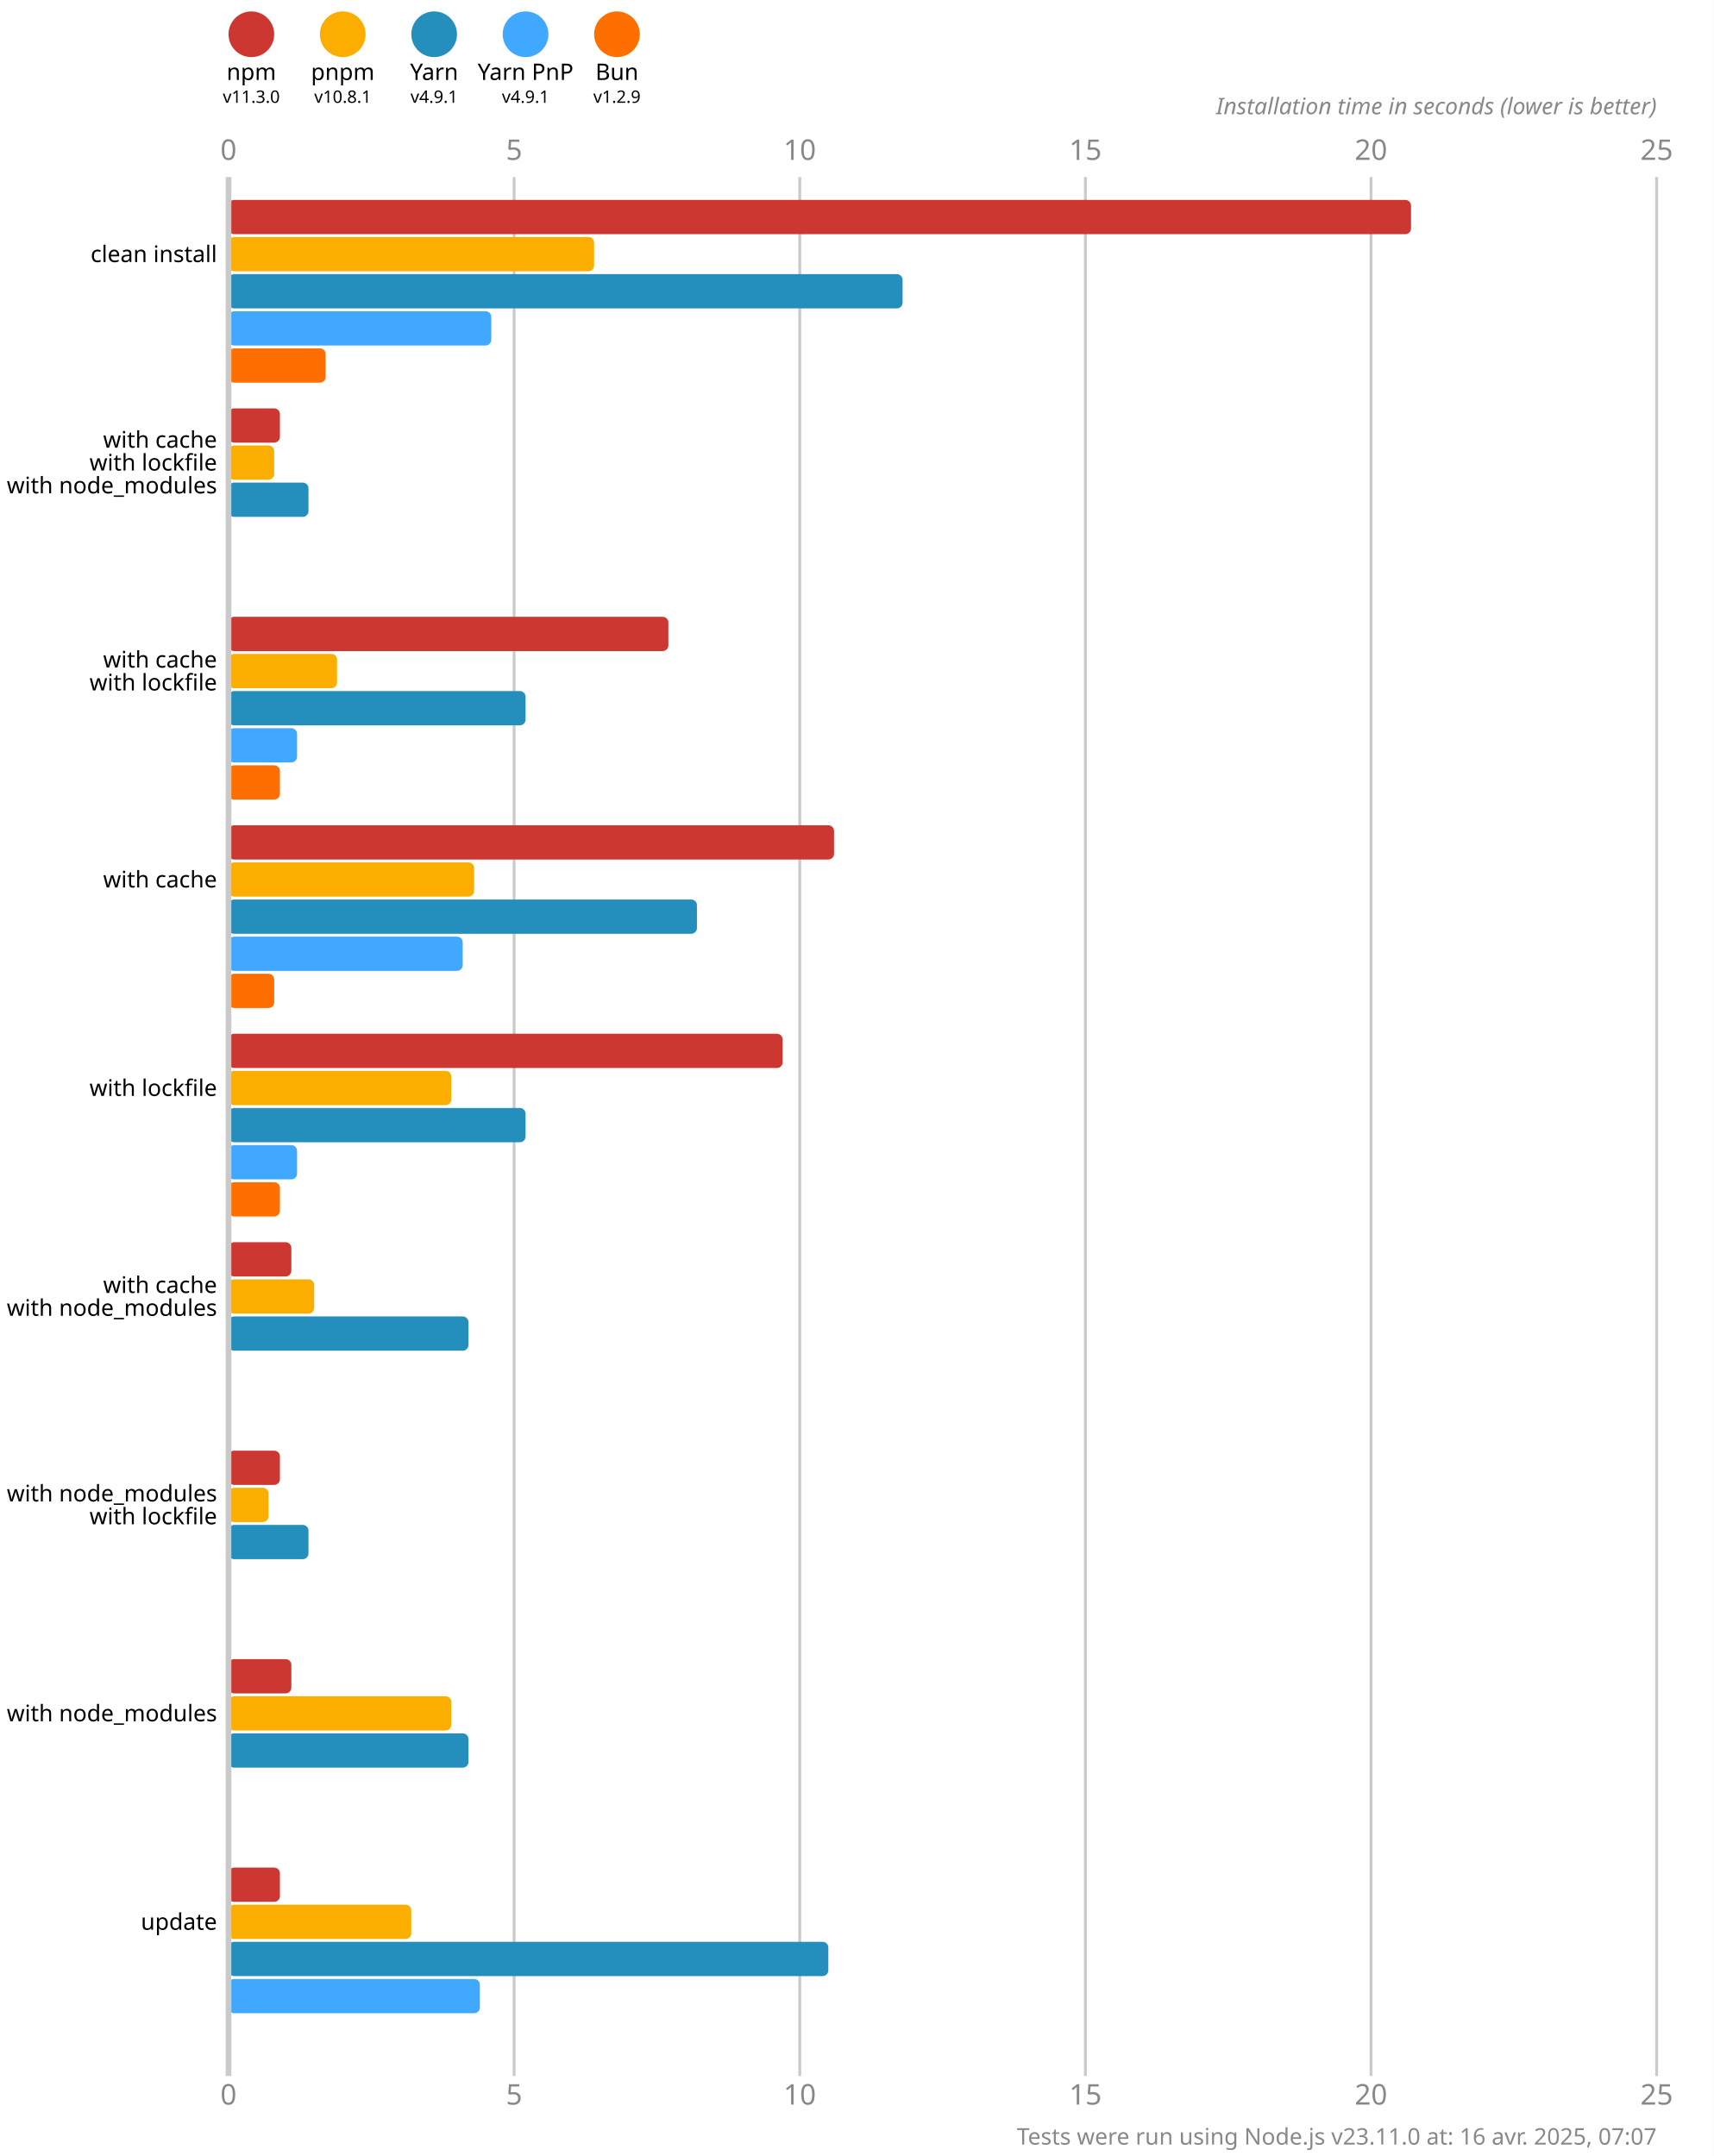
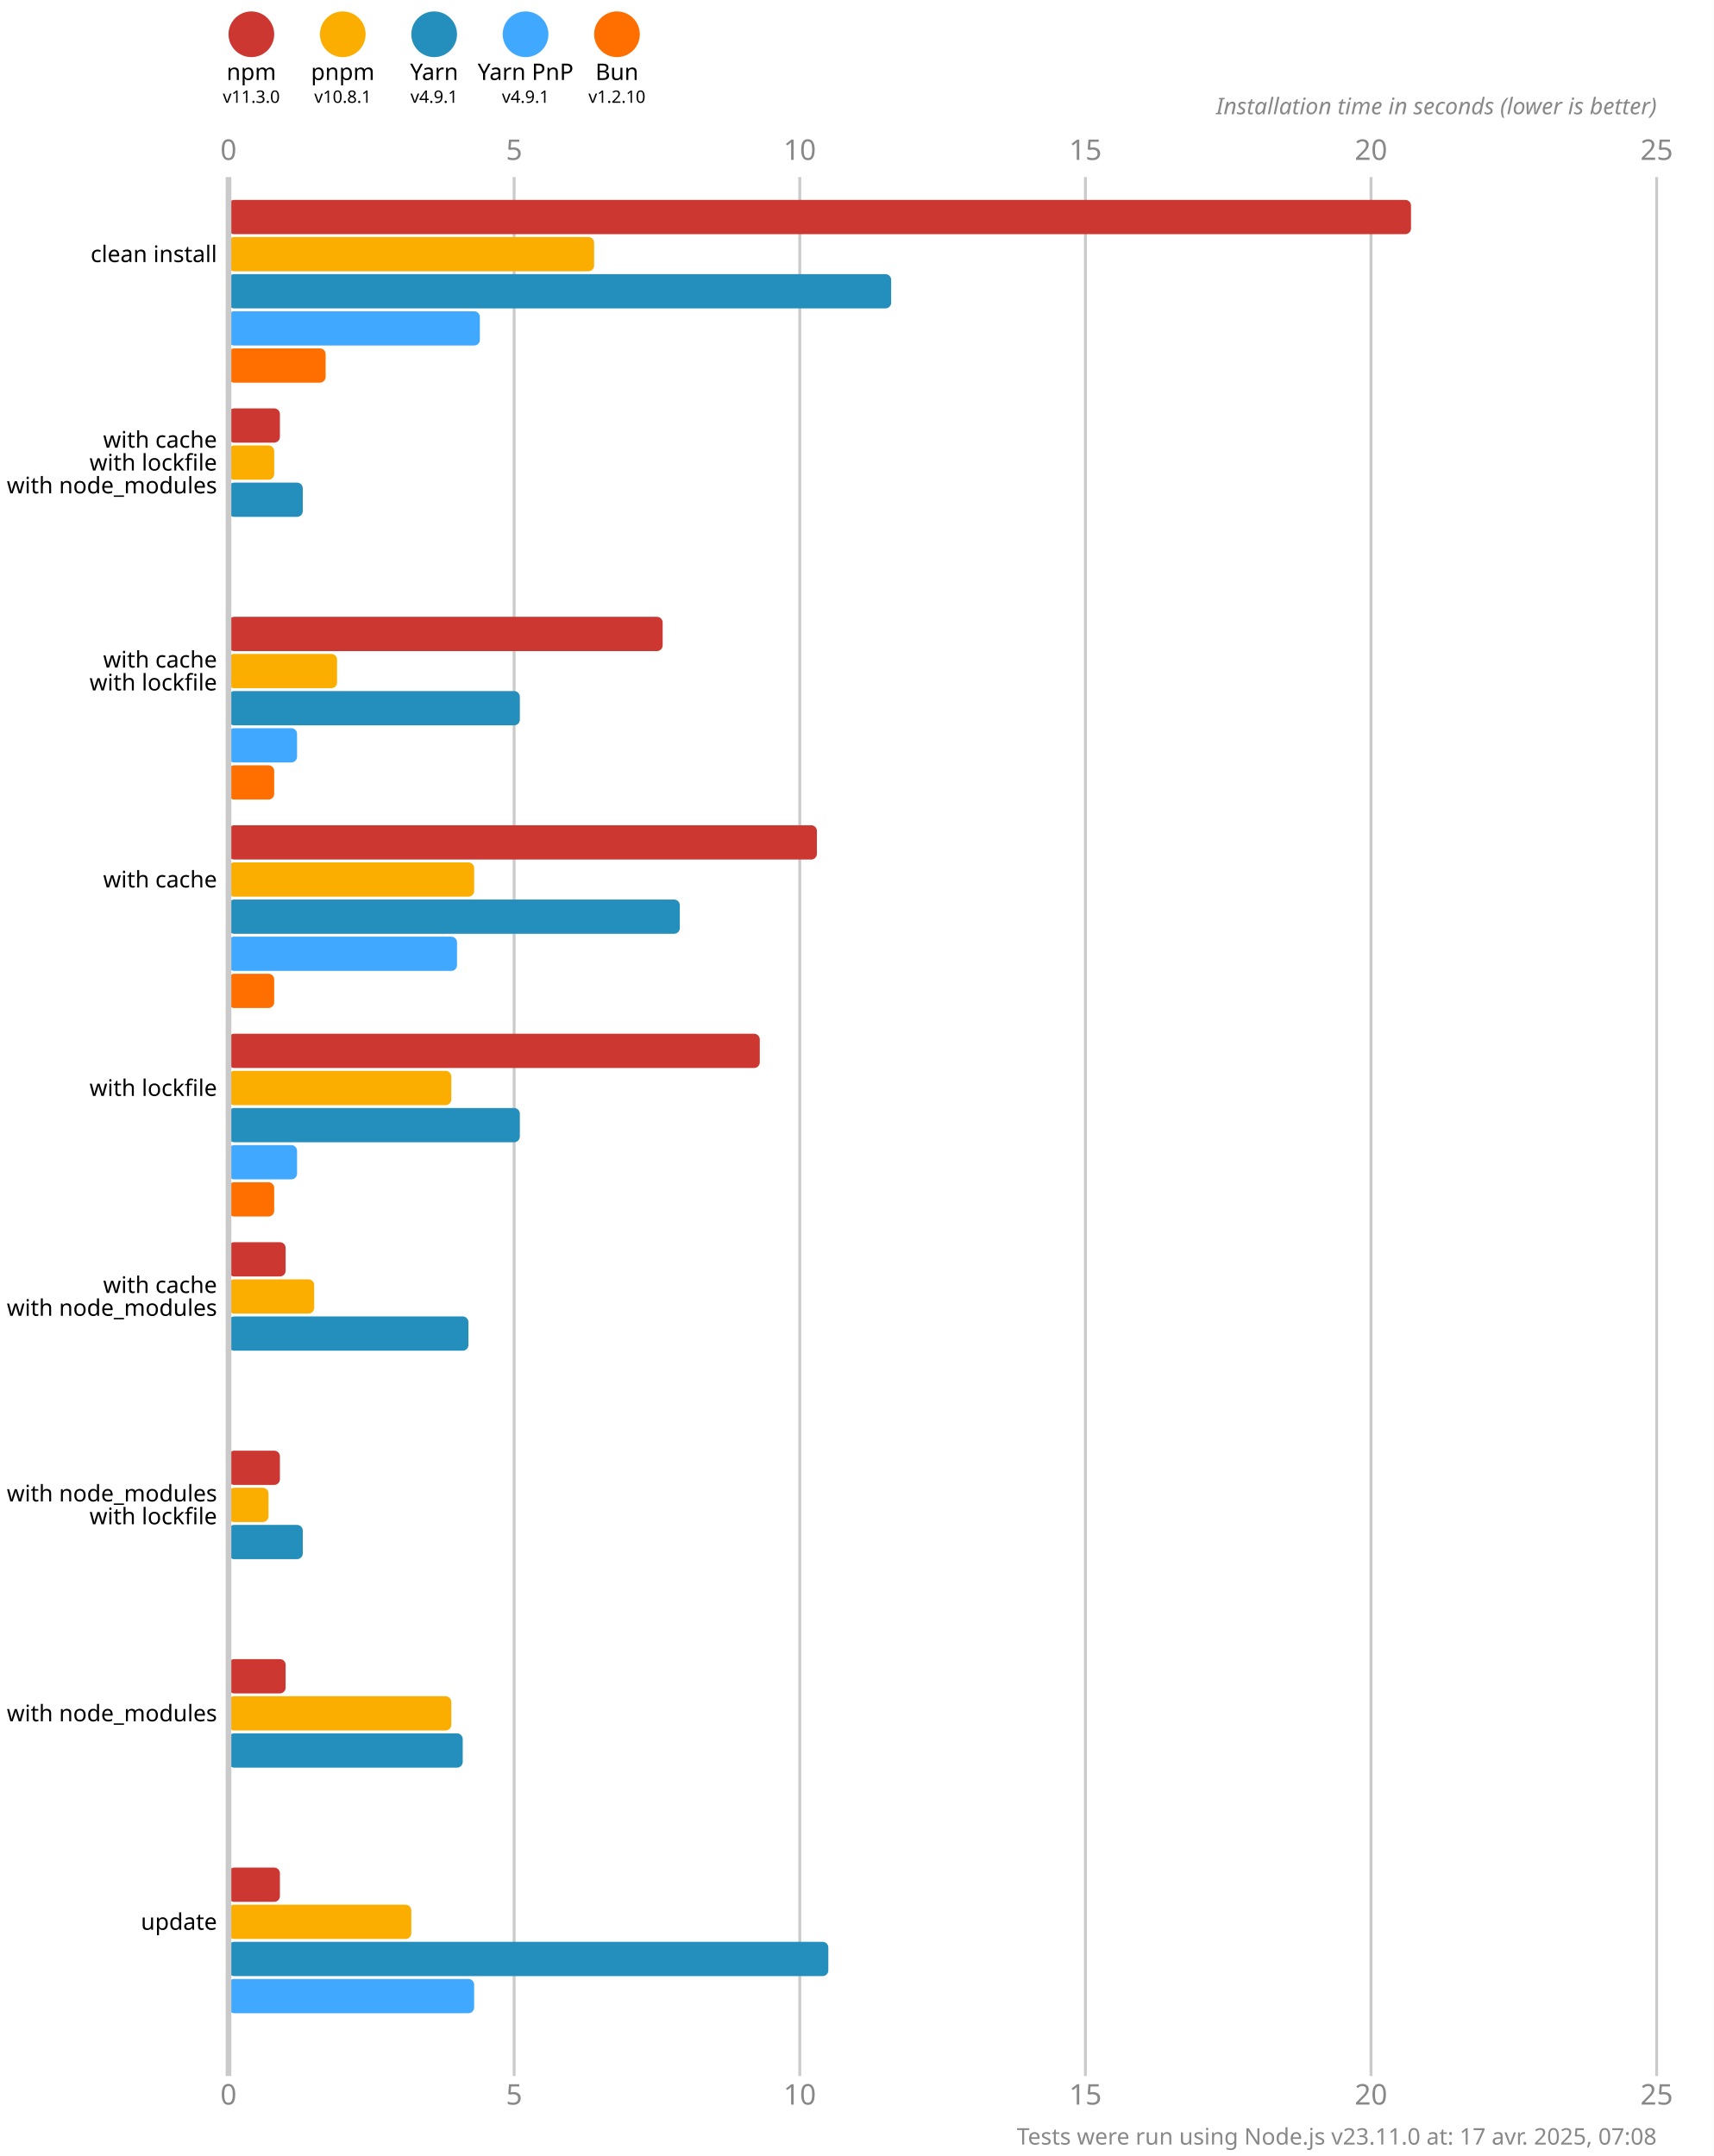
<svg xmlns="http://www.w3.org/2000/svg" version="1.1" viewBox="0 0 300 377.5">
  <style>
    .font { font-family: sans-serif; }
    .s3 { font-size: 3px; }
    .s4 { font-size: 4px; }
    .s5 { font-size: 5px; }
    .line { stroke: #cacaca; }
    .width { stroke-width: 0.5; }
    .text { fill: #888; }
  </style>
  <rect x="0" y="0" width="300" height="377.5" fill="#fff" />
  <circle cx="44" cy="6" r="4" fill="#cd3731" />
  <text x="44" y="14" class="font s4" text-anchor="middle">npm</text>
  <text x="44" y="18" class="font s3" text-anchor="middle">v11.3.0</text>
  <circle cx="60" cy="6" r="4" fill="#fbae00" />
  <text x="60" y="14" class="font s4" text-anchor="middle">pnpm</text>
  <text x="60" y="18" class="font s3" text-anchor="middle">v10.8.1</text>
  <circle cx="76" cy="6" r="4" fill="#248ebd" />
  <text x="76" y="14" class="font s4" text-anchor="middle">Yarn</text>
  <text x="76" y="18" class="font s3" text-anchor="middle">v4.9.1</text>
  <circle cx="92" cy="6" r="4" fill="#40a9ff" />
  <text x="92" y="14" class="font s4" text-anchor="middle">Yarn PnP</text>
  <text x="92" y="18" class="font s3" text-anchor="middle">v4.9.1</text>
  <circle cx="108" cy="6" r="4" fill="#ff6f00" />
  <text x="108" y="14" class="font s4" text-anchor="middle">Bun</text>
-   <text x="108" y="18" class="font s3" text-anchor="middle">v1.2.9</text>
+   <text x="108" y="18" class="font s3" text-anchor="middle">v1.2.10</text>
  <text x="40" y="28" class="font s5 text" text-anchor="middle">0</text>
  <text x="40" y="368.5" class="font s5 text" text-anchor="middle">0</text>
  <line x1="90" y1="31" x2="90" y2="363.5" class="line width" />
  <text x="90" y="28" class="font s5 text" text-anchor="middle">5</text>
  <text x="90" y="368.5" class="font s5 text" text-anchor="middle">5</text>
  <line x1="140" y1="31" x2="140" y2="363.5" class="line width" />
  <text x="140" y="28" class="font s5 text" text-anchor="middle">10</text>
  <text x="140" y="368.5" class="font s5 text" text-anchor="middle">10</text>
  <line x1="190" y1="31" x2="190" y2="363.5" class="line width" />
  <text x="190" y="28" class="font s5 text" text-anchor="middle">15</text>
  <text x="190" y="368.5" class="font s5 text" text-anchor="middle">15</text>
  <line x1="240" y1="31" x2="240" y2="363.5" class="line width" />
  <text x="240" y="28" class="font s5 text" text-anchor="middle">20</text>
  <text x="240" y="368.5" class="font s5 text" text-anchor="middle">20</text>
  <line x1="290" y1="31" x2="290" y2="363.5" class="line width" />
  <text x="290" y="28" class="font s5 text" text-anchor="middle">25</text>
  <text x="290" y="368.5" class="font s5 text" text-anchor="middle">25</text>
  <text x="290" y="20" class="font s4 text" font-style="italic" text-anchor="end">Installation time in seconds (lower is better)</text>
  <rect x="40" y="35" width="207" height="6" fill="#cd3731" rx="1" ry="1" />
  <rect x="40" y="41.5" width="64" height="6" fill="#fbae00" rx="1" ry="1" />
-   <rect x="40" y="48" width="118" height="6" fill="#248ebd" rx="1" ry="1" />
-   <rect x="40" y="54.5" width="46" height="6" fill="#40a9ff" rx="1" ry="1" />
+   <rect x="40" y="48" width="116" height="6" fill="#248ebd" rx="1" ry="1" />
+   <rect x="40" y="54.5" width="44" height="6" fill="#40a9ff" rx="1" ry="1" />
  <rect x="40" y="61" width="17" height="6" fill="#ff6f00" rx="1" ry="1" />
  <rect x="40" y="71.5" width="9" height="6" fill="#cd3731" rx="1" ry="1" />
  <rect x="40" y="78" width="8" height="6" fill="#fbae00" rx="1" ry="1" />
-   <rect x="40" y="84.5" width="14" height="6" fill="#248ebd" rx="1" ry="1" />
+   <rect x="40" y="84.5" width="13" height="6" fill="#248ebd" rx="1" ry="1" />
  <rect x="40" y="91" width="0" height="6" fill="#40a9ff" rx="1" ry="1" />
  <rect x="40" y="97.5" width="0" height="6" fill="#ff6f00" rx="1" ry="1" />
-   <rect x="40" y="108" width="77" height="6" fill="#cd3731" rx="1" ry="1" />
+   <rect x="40" y="108" width="76" height="6" fill="#cd3731" rx="1" ry="1" />
  <rect x="40" y="114.5" width="19" height="6" fill="#fbae00" rx="1" ry="1" />
-   <rect x="40" y="121" width="52" height="6" fill="#248ebd" rx="1" ry="1" />
+   <rect x="40" y="121" width="51" height="6" fill="#248ebd" rx="1" ry="1" />
  <rect x="40" y="127.5" width="12" height="6" fill="#40a9ff" rx="1" ry="1" />
-   <rect x="40" y="134" width="9" height="6" fill="#ff6f00" rx="1" ry="1" />
-   <rect x="40" y="144.5" width="106" height="6" fill="#cd3731" rx="1" ry="1" />
+   <rect x="40" y="134" width="8" height="6" fill="#ff6f00" rx="1" ry="1" />
+   <rect x="40" y="144.5" width="103" height="6" fill="#cd3731" rx="1" ry="1" />
  <rect x="40" y="151" width="43" height="6" fill="#fbae00" rx="1" ry="1" />
-   <rect x="40" y="157.5" width="82" height="6" fill="#248ebd" rx="1" ry="1" />
-   <rect x="40" y="164" width="41" height="6" fill="#40a9ff" rx="1" ry="1" />
+   <rect x="40" y="157.5" width="79" height="6" fill="#248ebd" rx="1" ry="1" />
+   <rect x="40" y="164" width="40" height="6" fill="#40a9ff" rx="1" ry="1" />
  <rect x="40" y="170.5" width="8" height="6" fill="#ff6f00" rx="1" ry="1" />
-   <rect x="40" y="181" width="97" height="6" fill="#cd3731" rx="1" ry="1" />
+   <rect x="40" y="181" width="93" height="6" fill="#cd3731" rx="1" ry="1" />
  <rect x="40" y="187.5" width="39" height="6" fill="#fbae00" rx="1" ry="1" />
-   <rect x="40" y="194" width="52" height="6" fill="#248ebd" rx="1" ry="1" />
+   <rect x="40" y="194" width="51" height="6" fill="#248ebd" rx="1" ry="1" />
  <rect x="40" y="200.5" width="12" height="6" fill="#40a9ff" rx="1" ry="1" />
-   <rect x="40" y="207" width="9" height="6" fill="#ff6f00" rx="1" ry="1" />
-   <rect x="40" y="217.5" width="11" height="6" fill="#cd3731" rx="1" ry="1" />
+   <rect x="40" y="207" width="8" height="6" fill="#ff6f00" rx="1" ry="1" />
+   <rect x="40" y="217.5" width="10" height="6" fill="#cd3731" rx="1" ry="1" />
  <rect x="40" y="224" width="15" height="6" fill="#fbae00" rx="1" ry="1" />
  <rect x="40" y="230.5" width="42" height="6" fill="#248ebd" rx="1" ry="1" />
  <rect x="40" y="237" width="0" height="6" fill="#40a9ff" rx="1" ry="1" />
  <rect x="40" y="243.5" width="0" height="6" fill="#ff6f00" rx="1" ry="1" />
  <rect x="40" y="254" width="9" height="6" fill="#cd3731" rx="1" ry="1" />
  <rect x="40" y="260.5" width="7" height="6" fill="#fbae00" rx="1" ry="1" />
-   <rect x="40" y="267" width="14" height="6" fill="#248ebd" rx="1" ry="1" />
+   <rect x="40" y="267" width="13" height="6" fill="#248ebd" rx="1" ry="1" />
  <rect x="40" y="273.5" width="0" height="6" fill="#40a9ff" rx="1" ry="1" />
  <rect x="40" y="280" width="0" height="6" fill="#ff6f00" rx="1" ry="1" />
-   <rect x="40" y="290.5" width="11" height="6" fill="#cd3731" rx="1" ry="1" />
+   <rect x="40" y="290.5" width="10" height="6" fill="#cd3731" rx="1" ry="1" />
  <rect x="40" y="297" width="39" height="6" fill="#fbae00" rx="1" ry="1" />
-   <rect x="40" y="303.5" width="42" height="6" fill="#248ebd" rx="1" ry="1" />
+   <rect x="40" y="303.5" width="41" height="6" fill="#248ebd" rx="1" ry="1" />
  <rect x="40" y="310" width="0" height="6" fill="#40a9ff" rx="1" ry="1" />
  <rect x="40" y="316.5" width="0" height="6" fill="#ff6f00" rx="1" ry="1" />
  <rect x="40" y="327" width="9" height="6" fill="#cd3731" rx="1" ry="1" />
  <rect x="40" y="333.5" width="32" height="6" fill="#fbae00" rx="1" ry="1" />
  <rect x="40" y="340" width="105" height="6" fill="#248ebd" rx="1" ry="1" />
-   <rect x="40" y="346.5" width="44" height="6" fill="#40a9ff" rx="1" ry="1" />
+   <rect x="40" y="346.5" width="43" height="6" fill="#40a9ff" rx="1" ry="1" />
  <rect x="40" y="353" width="0" height="6" fill="#ff6f00" rx="1" ry="1" />
  <line x1="40" y1="31" x2="40" y2="363.5" class="line" />
  <text x="38" y="44.5" class="font s4" dominant-baseline="middle" text-anchor="end">clean install</text>
  <text x="38" y="77" class="font s4" dominant-baseline="middle" text-anchor="end">with cache</text>
  <text x="38" y="81" class="font s4" dominant-baseline="middle" text-anchor="end">with lockfile</text>
  <text x="38" y="85" class="font s4" dominant-baseline="middle" text-anchor="end">with node_modules</text>
  <text x="38" y="115.5" class="font s4" dominant-baseline="middle" text-anchor="end">with cache</text>
  <text x="38" y="119.5" class="font s4" dominant-baseline="middle" text-anchor="end">with lockfile</text>
  <text x="38" y="154" class="font s4" dominant-baseline="middle" text-anchor="end">with cache</text>
  <text x="38" y="190.5" class="font s4" dominant-baseline="middle" text-anchor="end">with lockfile</text>
  <text x="38" y="225" class="font s4" dominant-baseline="middle" text-anchor="end">with cache</text>
  <text x="38" y="229" class="font s4" dominant-baseline="middle" text-anchor="end">with node_modules</text>
  <text x="38" y="261.5" class="font s4" dominant-baseline="middle" text-anchor="end">with node_modules</text>
  <text x="38" y="265.5" class="font s4" dominant-baseline="middle" text-anchor="end">with lockfile</text>
  <text x="38" y="300" class="font s4" dominant-baseline="middle" text-anchor="end">with node_modules</text>
  <text x="38" y="336.5" class="font s4" dominant-baseline="middle" text-anchor="end">update</text>
-   <text x="290" y="375.5" class="font s4 text" text-anchor="end">Tests were run using Node.js v23.11.0 at: 16 avr. 2025, 07:07</text>
+   <text x="290" y="375.5" class="font s4 text" text-anchor="end">Tests were run using Node.js v23.11.0 at: 17 avr. 2025, 07:08</text>
</svg>
